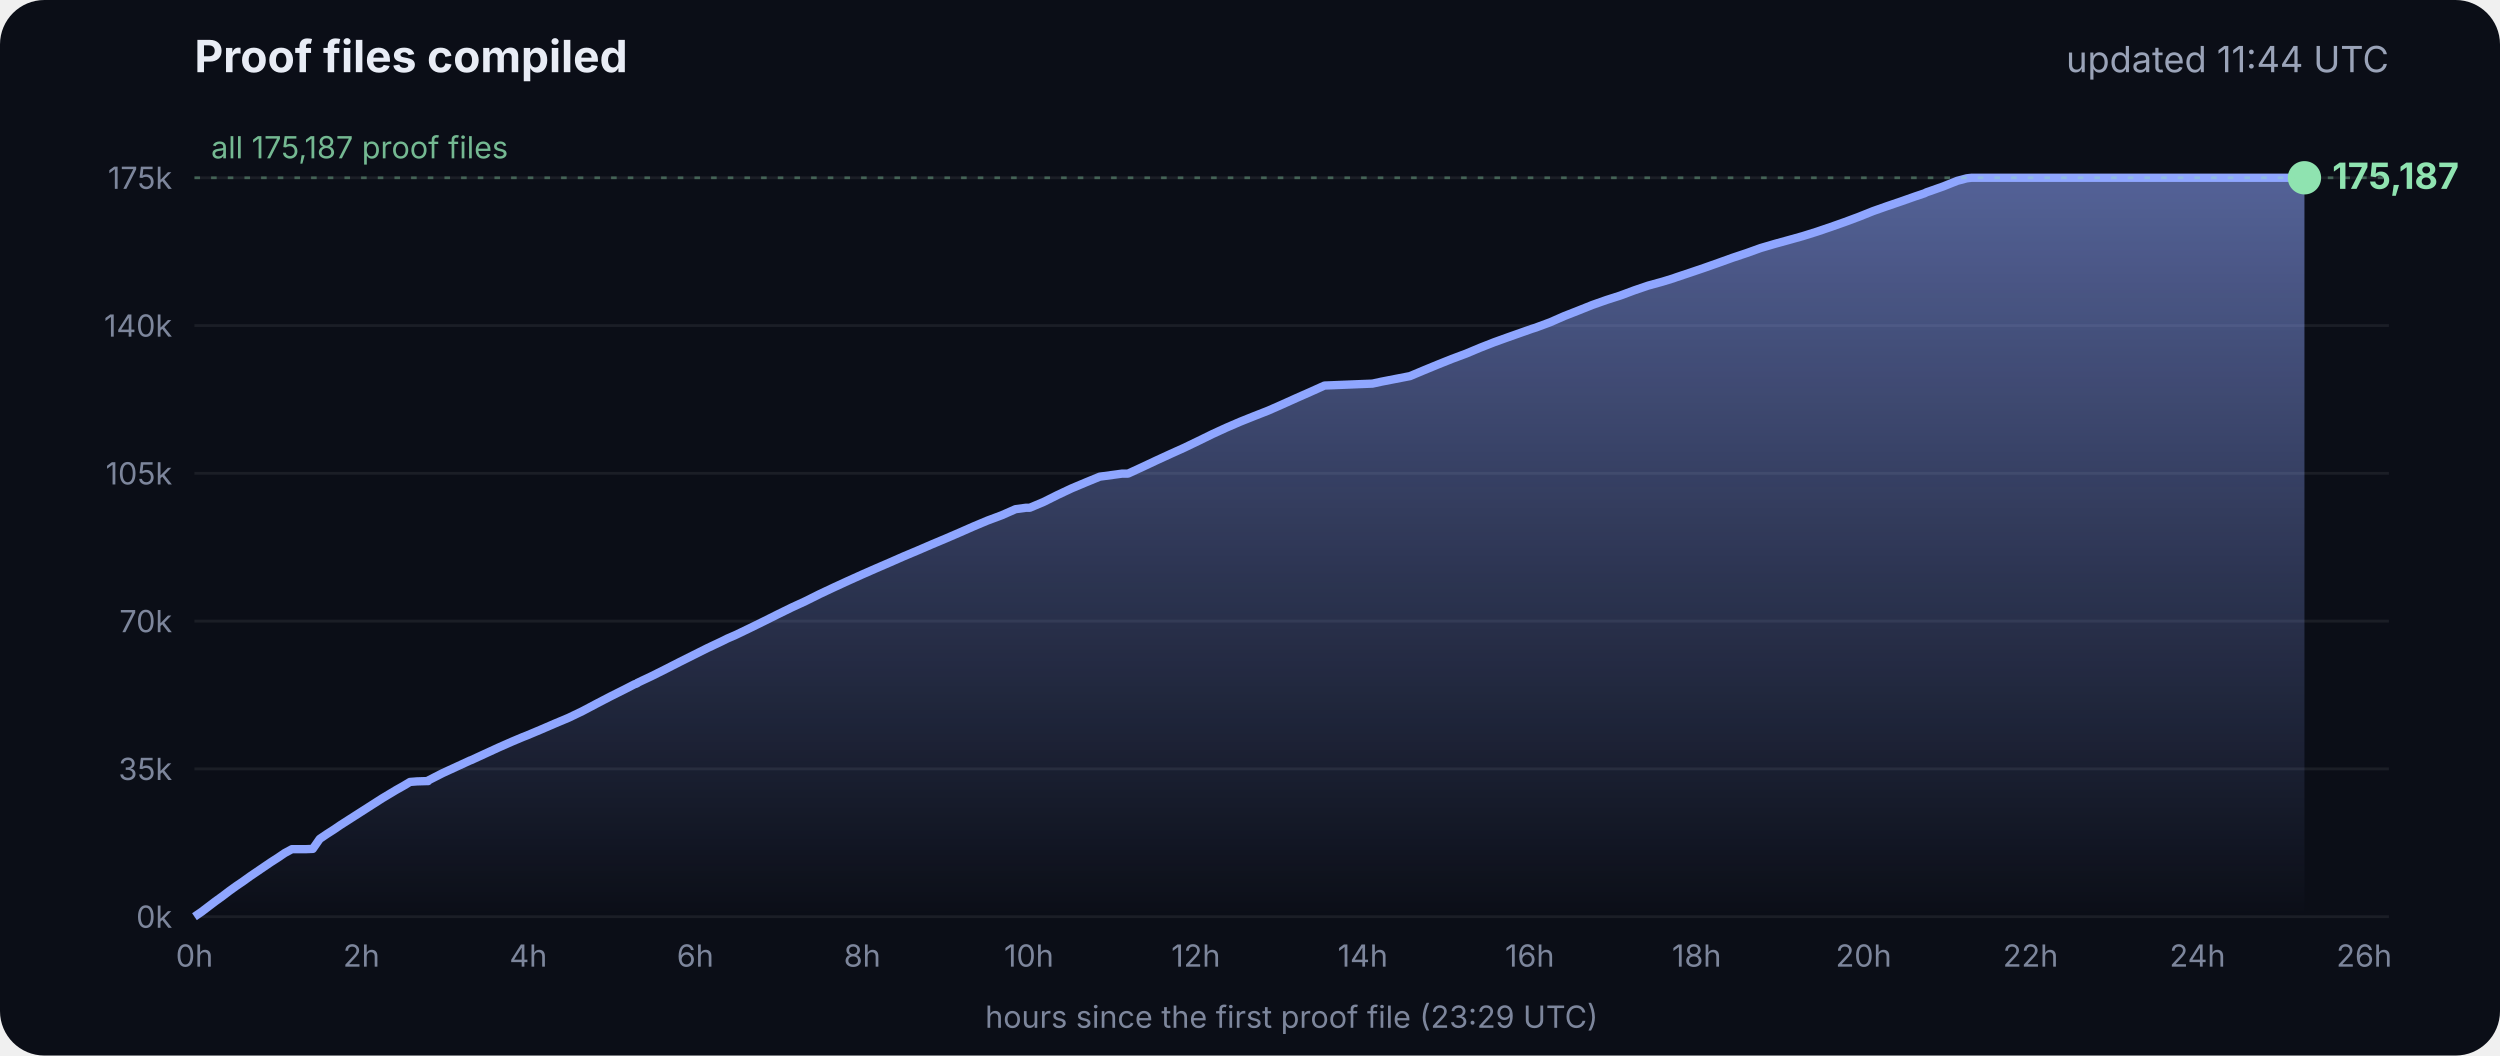
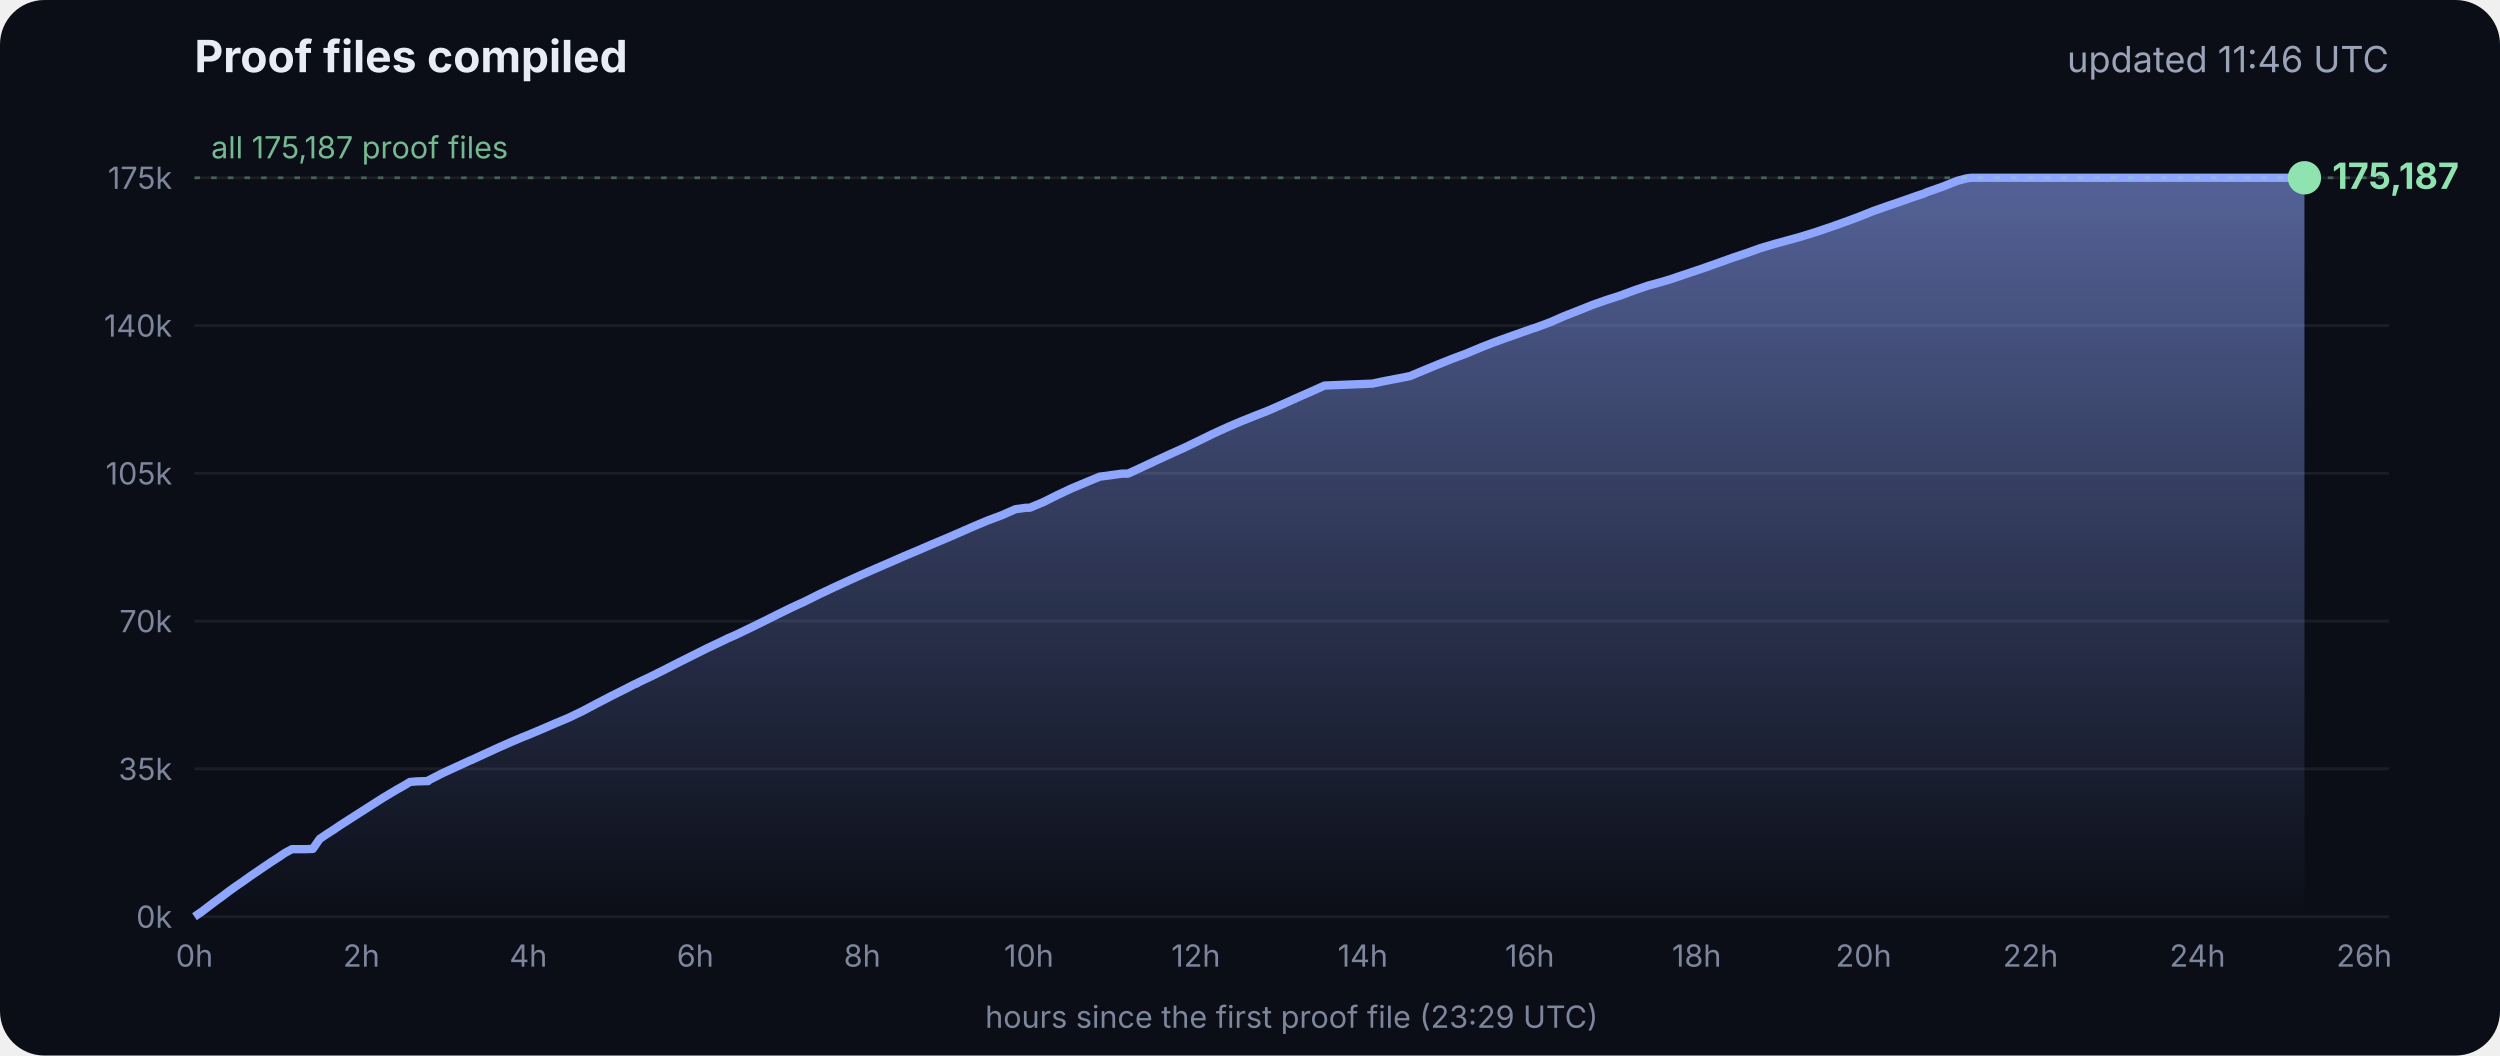
<svg xmlns="http://www.w3.org/2000/svg" viewBox="0 0 900 380" font-family="Inter, -apple-system, Segoe UI, sans-serif">
  <defs>
    <linearGradient id="g" x1="0" y1="0" x2="0" y2="1">
      <stop offset="0" stop-color="#8fa6ff" stop-opacity=".55" />
      <stop offset="1" stop-color="#8fa6ff" stop-opacity="0" />
    </linearGradient>
  </defs>
  <rect width="900" height="380" rx="16" fill="#0b0e17" />
  <text x="70" y="26" fill="#e8ecf5" font-size="16" font-weight="700">Proof files compiled</text>
-   <text x="860" y="26" fill="#9aa3b8" font-size="13" text-anchor="end">updated 11:44 UTC</text>
+   <text x="860" y="26" fill="#9aa3b8" font-size="13" text-anchor="end">updated 11:46 UTC</text>
  <line x1="70" x2="860" y1="330.0" y2="330.0" stroke="#ffffff" stroke-opacity=".07" />
  <text x="62" y="334.0" fill="#7d869c" font-size="11" text-anchor="end">0k</text>
  <line x1="70" x2="860" y1="276.8" y2="276.8" stroke="#ffffff" stroke-opacity=".07" />
  <text x="62" y="280.8" fill="#7d869c" font-size="11" text-anchor="end">35k</text>
  <line x1="70" x2="860" y1="223.6" y2="223.6" stroke="#ffffff" stroke-opacity=".07" />
  <text x="62" y="227.6" fill="#7d869c" font-size="11" text-anchor="end">70k</text>
  <line x1="70" x2="860" y1="170.4" y2="170.4" stroke="#ffffff" stroke-opacity=".07" />
  <text x="62" y="174.4" fill="#7d869c" font-size="11" text-anchor="end">105k</text>
  <line x1="70" x2="860" y1="117.2" y2="117.2" stroke="#ffffff" stroke-opacity=".07" />
  <text x="62" y="121.2" fill="#7d869c" font-size="11" text-anchor="end">140k</text>
  <line x1="70" x2="860" y1="64.0" y2="64.0" stroke="#ffffff" stroke-opacity=".07" />
  <text x="62" y="68.0" fill="#7d869c" font-size="11" text-anchor="end">175k</text>
  <text x="70.0" y="348" fill="#7d869c" font-size="11" text-anchor="middle">0h</text>
  <text x="130.1" y="348" fill="#7d869c" font-size="11" text-anchor="middle">2h</text>
  <text x="190.2" y="348" fill="#7d869c" font-size="11" text-anchor="middle">4h</text>
  <text x="250.3" y="348" fill="#7d869c" font-size="11" text-anchor="middle">6h</text>
  <text x="310.4" y="348" fill="#7d869c" font-size="11" text-anchor="middle">8h</text>
  <text x="370.4" y="348" fill="#7d869c" font-size="11" text-anchor="middle">10h</text>
  <text x="430.5" y="348" fill="#7d869c" font-size="11" text-anchor="middle">12h</text>
  <text x="490.6" y="348" fill="#7d869c" font-size="11" text-anchor="middle">14h</text>
  <text x="550.7" y="348" fill="#7d869c" font-size="11" text-anchor="middle">16h</text>
  <text x="610.8" y="348" fill="#7d869c" font-size="11" text-anchor="middle">18h</text>
  <text x="670.9" y="348" fill="#7d869c" font-size="11" text-anchor="middle">20h</text>
  <text x="731.0" y="348" fill="#7d869c" font-size="11" text-anchor="middle">22h</text>
  <text x="791.1" y="348" fill="#7d869c" font-size="11" text-anchor="middle">24h</text>
  <text x="851.1" y="348" fill="#7d869c" font-size="11" text-anchor="middle">26h</text>
  <polygon points="70.0,330.0 70.0,330.0 72.5,328.3 75.0,326.4 77.5,324.5 80.0,322.7 82.5,320.8 85.0,319.0 87.5,317.3 90.0,315.5 92.5,313.8 95.0,312.1 97.5,310.4 100.0,308.8 102.5,307.1 105.1,305.7 107.6,305.7 110.1,305.7 112.6,305.6 115.1,302.0 117.6,300.3 120.1,298.7 122.6,297.0 125.1,295.4 127.6,293.8 130.1,292.2 132.6,290.6 135.1,289.0 137.6,287.4 140.1,285.9 142.6,284.4 145.1,283.0 147.6,281.5 150.1,281.3 153.5,281.2 153.7,281.2 154.1,281.2 154.3,280.9 159.4,278.3 164.4,276.0 169.4,273.7 169.5,273.7 174.5,271.4 179.5,269.1 184.5,266.9 188.3,265.3 189.6,264.8 194.6,262.7 199.7,260.5 204.7,258.4 209.7,256.0 214.8,253.3 219.8,250.7 224.8,248.2 228.5,246.3 228.9,246.2 229.5,245.9 229.5,245.8 234.6,243.4 239.6,240.9 244.7,238.3 249.7,235.8 254.7,233.3 259.8,230.9 261.8,229.9 264.8,228.6 269.8,226.2 274.9,223.7 279.9,221.2 285.0,218.7 290.0,216.4 295.0,213.9 300.1,211.5 305.1,209.2 310.2,206.9 315.2,204.7 320.3,202.5 325.3,200.3 330.3,198.2 335.4,196.0 340.4,193.9 345.5,191.7 350.5,189.5 355.5,187.4 360.6,185.5 365.6,183.3 369.3,182.8 370.7,182.8 375.7,180.7 380.7,178.2 385.8,175.8 390.8,173.7 395.9,171.6 404.0,170.5 406.1,170.5 411.1,168.2 416.2,165.8 421.2,163.5 426.3,161.2 431.3,158.8 436.4,156.3 441.4,154.0 446.5,151.8 451.5,149.8 456.6,147.8 461.6,145.6 466.7,143.3 471.7,141.1 476.8,138.8 494.1,138.1 497.3,137.4 507.6,135.4 512.6,133.3 517.7,131.2 522.7,129.2 527.8,127.3 532.8,125.2 537.9,123.2 542.9,121.4 548.0,119.6 551.4,118.4 553.0,117.9 553.5,117.7 558.1,116.0 563.1,113.8 568.2,111.8 573.2,109.8 578.3,108.0 583.3,106.4 588.4,104.5 593.4,102.8 598.5,101.4 602.4,100.2 603.5,99.8 608.6,98.1 613.6,96.4 618.7,94.6 623.7,92.8 628.8,91.1 633.8,89.3 635.5,88.8 638.9,87.8 644.0,86.4 649.0,85.0 654.1,83.4 659.1,81.7 664.2,79.9 669.3,78.0 674.3,76.0 679.4,74.2 684.4,72.5 689.5,70.7 692.8,69.6 693.6,69.2 694.5,68.9 699.6,67.1 704.6,65.1 708.0,64.2 708.8,64.1 709.7,64.0 713.4,64.0 715.2,64.0 718.5,64.0 723.5,64.0 728.6,64.0 733.7,64.0 738.7,64.0 743.7,64.0 748.8,64.0 753.9,64.0 758.9,64.0 764.0,64.0 769.0,64.0 774.1,64.0 779.1,64.0 784.2,64.0 789.2,64.0 794.3,64.0 797.0,64.0 798.2,64.0 799.3,64.0 804.4,64.0 809.4,64.0 814.5,64.0 818.9,64.0 819.1,64.0 819.5,64.0 822.0,64.0 824.6,64.0 826.0,64.0 826.0,64.0 826.4,64.0 828.9,64.0 829.2,64.0 829.6,64.0 829.6,330.0" fill="url(#g)" />
  <polyline points="70.0,330.0 72.5,328.3 75.0,326.4 77.5,324.5 80.0,322.7 82.5,320.8 85.0,319.0 87.5,317.3 90.0,315.5 92.5,313.8 95.0,312.1 97.5,310.4 100.0,308.8 102.5,307.1 105.1,305.7 107.6,305.7 110.1,305.7 112.6,305.6 115.1,302.0 117.6,300.3 120.1,298.7 122.6,297.0 125.1,295.4 127.6,293.8 130.1,292.2 132.6,290.6 135.1,289.0 137.6,287.4 140.1,285.9 142.6,284.4 145.1,283.0 147.6,281.5 150.1,281.3 153.5,281.2 153.7,281.2 154.1,281.2 154.3,280.9 159.4,278.3 164.4,276.0 169.4,273.7 169.5,273.7 174.5,271.4 179.5,269.1 184.5,266.9 188.3,265.3 189.6,264.8 194.6,262.7 199.7,260.5 204.7,258.4 209.7,256.0 214.8,253.3 219.8,250.7 224.8,248.2 228.5,246.3 228.9,246.2 229.5,245.9 229.5,245.8 234.6,243.4 239.6,240.9 244.7,238.3 249.7,235.8 254.7,233.3 259.8,230.9 261.8,229.9 264.8,228.6 269.8,226.2 274.9,223.7 279.9,221.2 285.0,218.7 290.0,216.4 295.0,213.9 300.1,211.5 305.1,209.2 310.2,206.9 315.2,204.7 320.3,202.5 325.3,200.3 330.3,198.2 335.4,196.0 340.4,193.9 345.5,191.7 350.5,189.5 355.5,187.4 360.6,185.5 365.6,183.3 369.3,182.8 370.7,182.8 375.7,180.7 380.7,178.2 385.8,175.8 390.8,173.7 395.9,171.6 404.0,170.5 406.1,170.5 411.1,168.2 416.2,165.8 421.2,163.5 426.3,161.2 431.3,158.8 436.4,156.3 441.4,154.0 446.5,151.8 451.5,149.8 456.6,147.8 461.6,145.6 466.7,143.3 471.7,141.1 476.8,138.8 494.1,138.1 497.3,137.4 507.6,135.4 512.6,133.3 517.7,131.2 522.7,129.2 527.8,127.3 532.8,125.2 537.9,123.2 542.9,121.4 548.0,119.6 551.4,118.4 553.0,117.9 553.5,117.7 558.1,116.0 563.1,113.8 568.2,111.8 573.2,109.8 578.3,108.0 583.3,106.4 588.4,104.5 593.4,102.8 598.5,101.4 602.4,100.2 603.5,99.8 608.6,98.1 613.6,96.4 618.7,94.6 623.7,92.8 628.8,91.1 633.8,89.3 635.5,88.8 638.9,87.8 644.0,86.4 649.0,85.0 654.1,83.4 659.1,81.7 664.2,79.9 669.3,78.0 674.3,76.0 679.4,74.2 684.4,72.5 689.5,70.7 692.8,69.6 693.6,69.2 694.5,68.9 699.6,67.1 704.6,65.1 708.0,64.2 708.8,64.1 709.7,64.0 713.4,64.0 715.2,64.0 718.5,64.0 723.5,64.0 728.6,64.0 733.7,64.0 738.7,64.0 743.7,64.0 748.8,64.0 753.9,64.0 758.9,64.0 764.0,64.0 769.0,64.0 774.1,64.0 779.1,64.0 784.2,64.0 789.2,64.0 794.3,64.0 797.0,64.0 798.2,64.0 799.3,64.0 804.4,64.0 809.4,64.0 814.5,64.0 818.9,64.0 819.1,64.0 819.5,64.0 822.0,64.0 824.6,64.0 826.0,64.0 826.0,64.0 826.4,64.0 828.9,64.0 829.2,64.0 829.6,64.0" fill="none" stroke="#8fa6ff" stroke-width="3" stroke-linejoin="round" />
  <circle cx="829.6" cy="64.0" r="6" fill="#8fe3b0" />
  <text x="839.6" y="68.0" fill="#8fe3b0" font-size="13" font-weight="700">175,187</text>
  <line x1="70" x2="860" y1="64.0" y2="64.0" stroke="#8fe3b0" stroke-opacity=".35" stroke-dasharray="2 4" />
  <text x="76" y="57.0" fill="#8fe3b0" fill-opacity=".8" font-size="11">all 175,187 proof files</text>
  <text x="465" y="370" fill="#7d869c" font-size="11" text-anchor="middle">hours since the first proof file (23:29 UTC)</text>
</svg>
